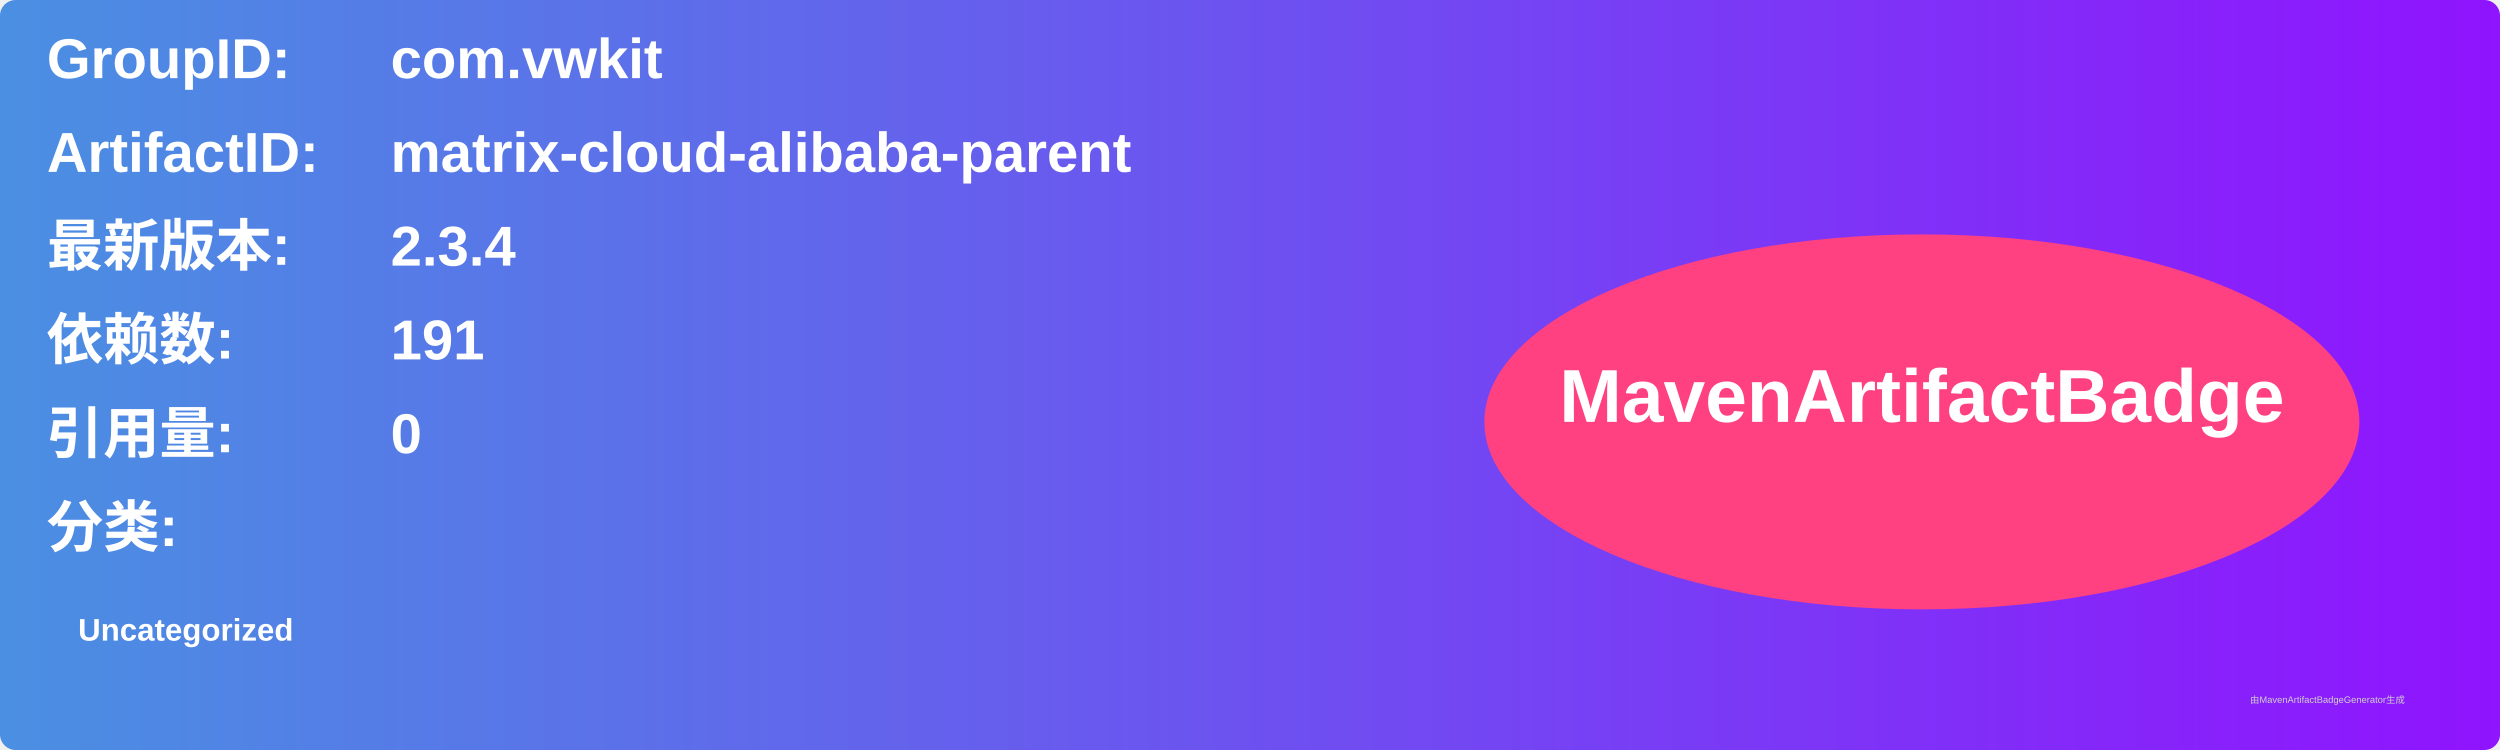
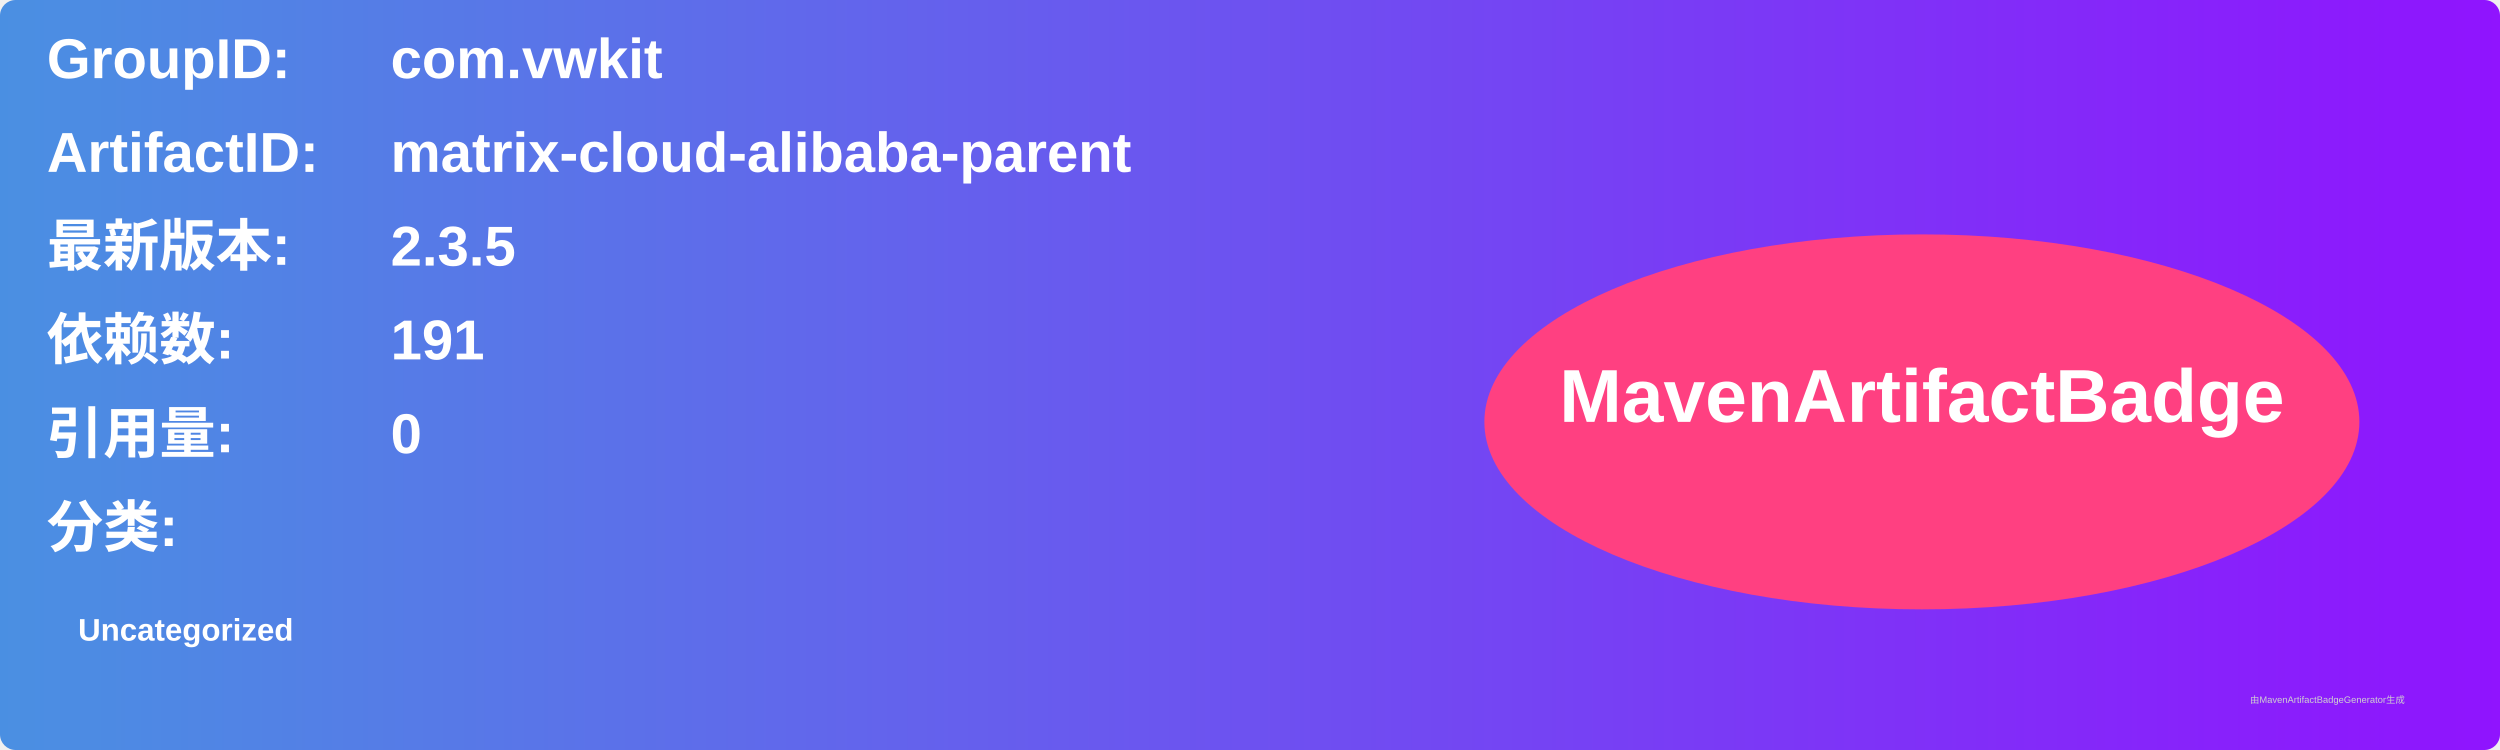
<svg xmlns="http://www.w3.org/2000/svg" width="800" height="240" viewBox="0 0 800 240">
  <linearGradient id="grad" x1="0%" y1="0%" x2="100%" y2="0%">
    <stop offset="0%" stop-color="#4a90e2" />
    <stop offset="100%" stop-color="#9013fe" />
  </linearGradient>
  <rect width="100%" height="100%" rx="5" ry="5" fill="url(#grad)" />
  <g transform="translate(15, 15)">
    <text x="0" y="10" font-family="Arial" font-size="18" fill="white" font-weight="bold" width="260">GroupID:</text>
    <text x="110" y="10" font-family="Arial" font-size="18" fill="white" font-weight="bold" width="460">com.vwkit</text>
    <text x="0" y="40" font-family="Arial" font-size="18" fill="white" font-weight="bold" width="260">ArtifactID:</text>
    <text x="110" y="40" font-family="Arial" font-size="18" fill="white" font-weight="bold" width="460">matrix-cloud-alibaba-parent</text>
    <text x="0" y="70" font-family="Arial" font-size="18" fill="white" font-weight="bold">最新版本:</text>
    <text x="110" y="70" font-family="Arial" font-size="18" fill="white" font-weight="bold">
-       <tspan font-weight="bold">2.3.4</tspan>
+       <tspan font-weight="bold">2.3.5</tspan>
    </text>
    <text x="0" y="100" font-family="Arial" font-size="18" fill="white" font-weight="bold">依赖数: </text>
    <text x="110" y="100" font-family="Arial" font-size="18" fill="white">
      <tspan font-weight="bold">191</tspan>
    </text>
    <text x="0" y="130" font-family="Arial" font-size="18" fill="white" font-weight="bold">引用量: </text>
    <text x="110" y="130" font-family="Arial" font-size="18" fill="white">
      <tspan font-weight="bold">0</tspan>
    </text>
    <text x="0" y="160" font-family="Arial" font-size="18" fill="white" font-weight="bold">分类:</text>
    <text x="10" y="190" font-family="Arial" font-size="10" fill="white">
      <tspan font-weight="bold">Uncategorized</tspan>
    </text>
    <ellipse cx="600" cy="120" rx="140" ry="60" fill="#ff4081" />
    <text x="600" y="120" text-anchor="middle" font-family="Arial" font-size="24" fill="white" font-weight="bold">MavenArtifactBadge</text>
  </g>
  <text x="720" y="225" font-family="Arial" font-size="3" fill="#d0d0d0">由MavenArtifactBadgeGenerator生成</text>
</svg>
